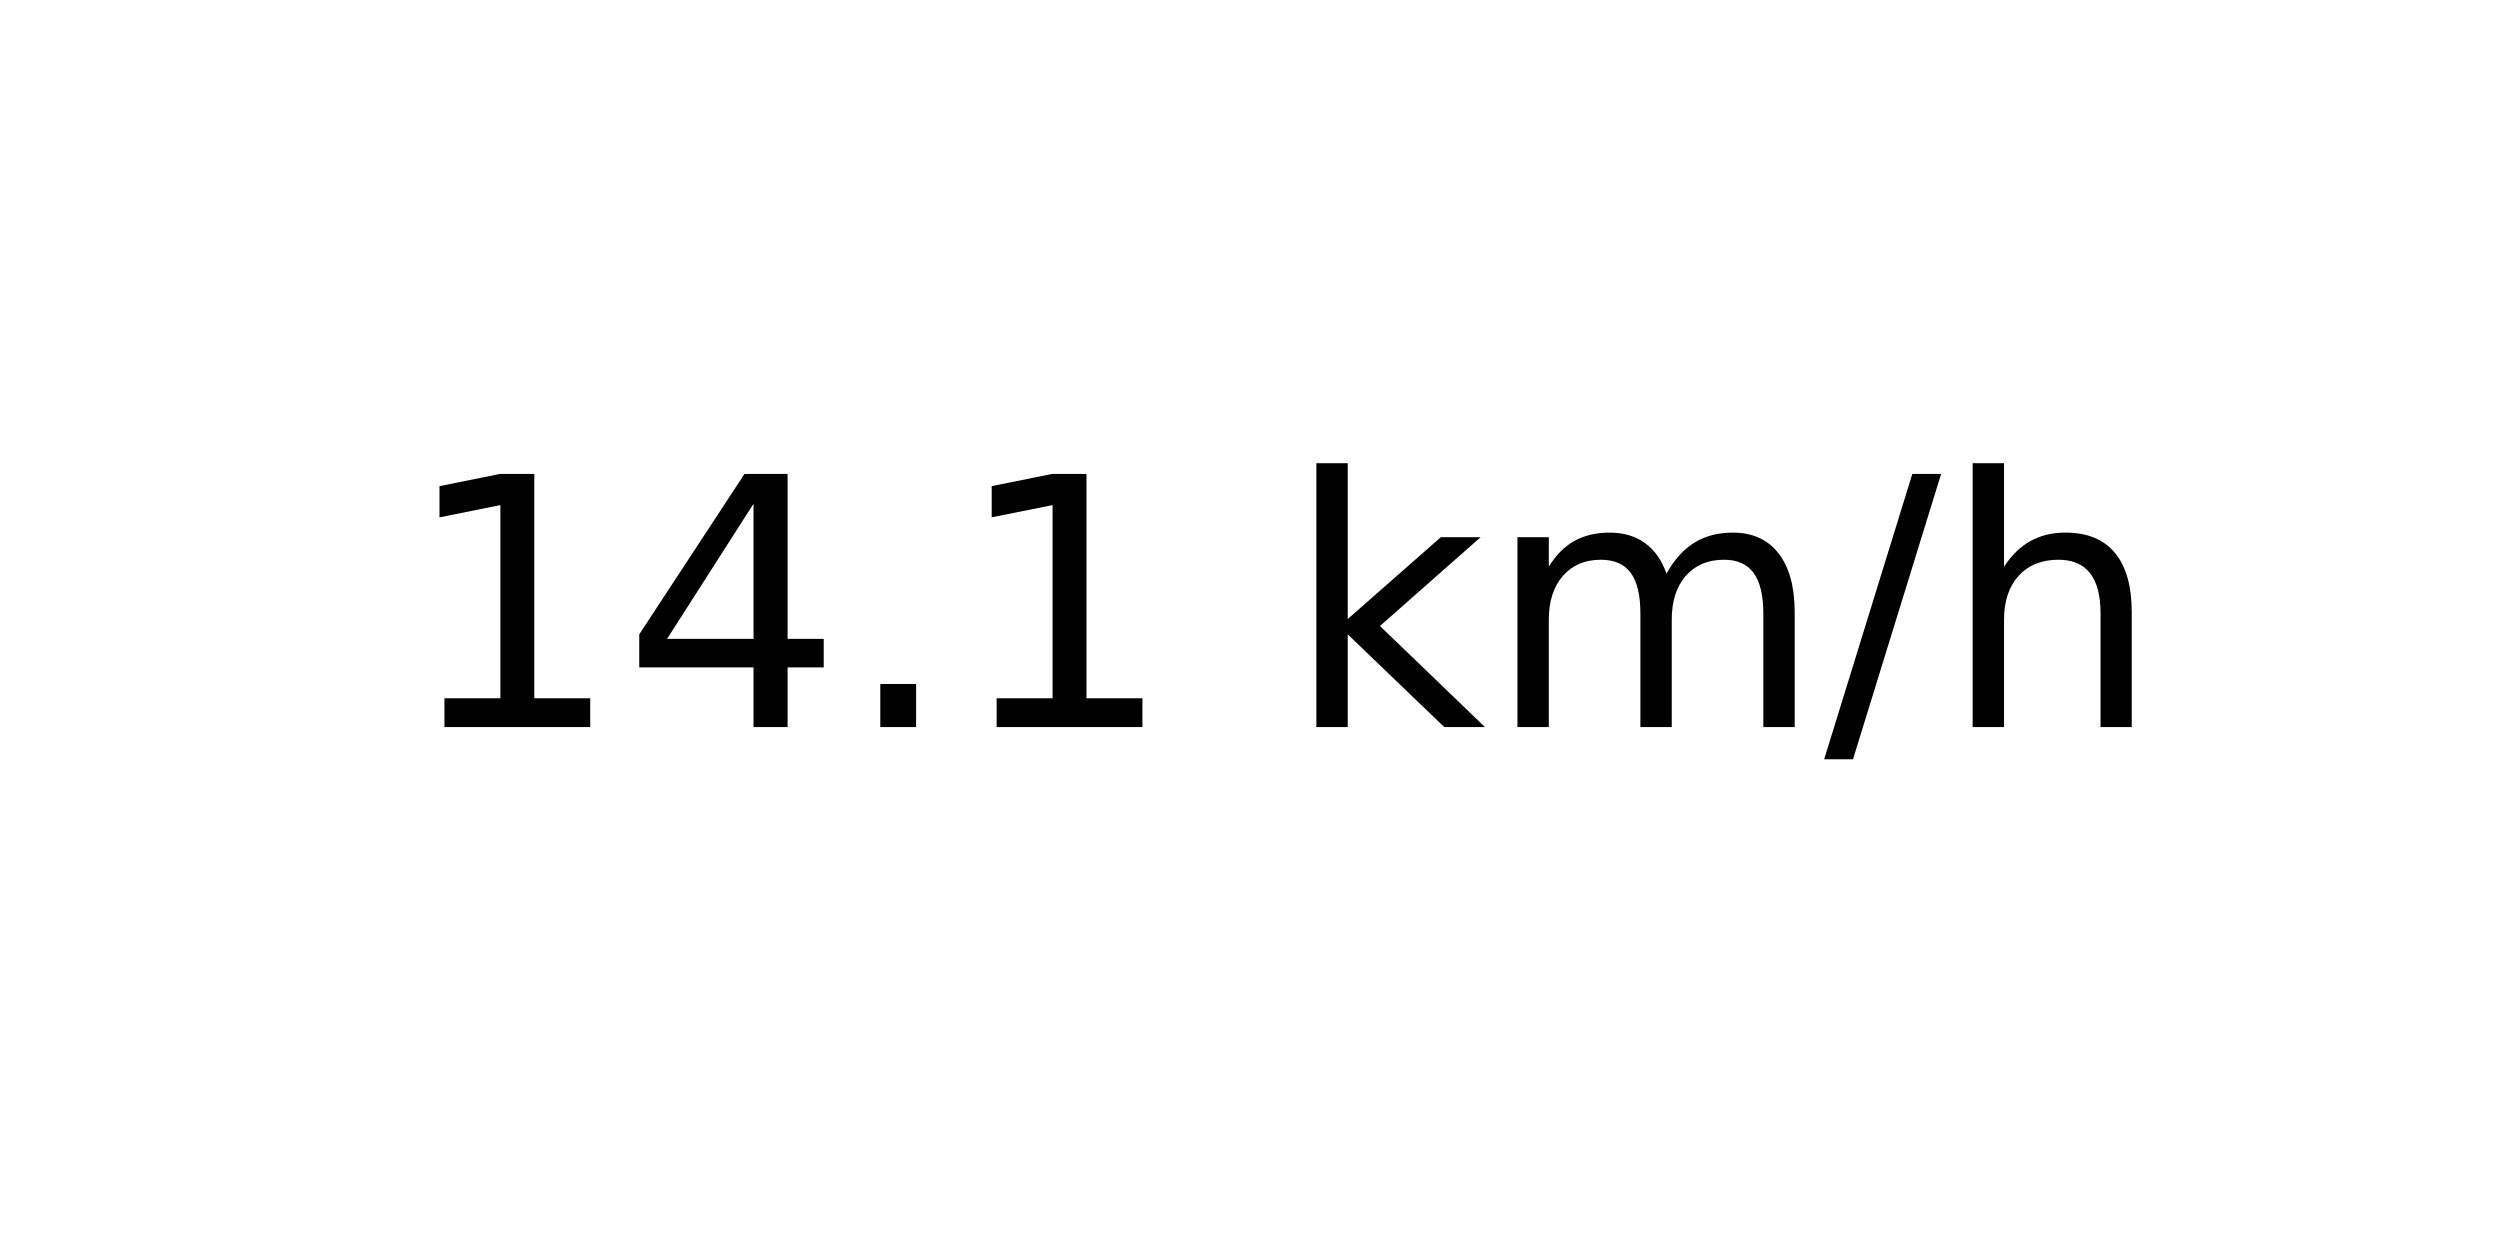
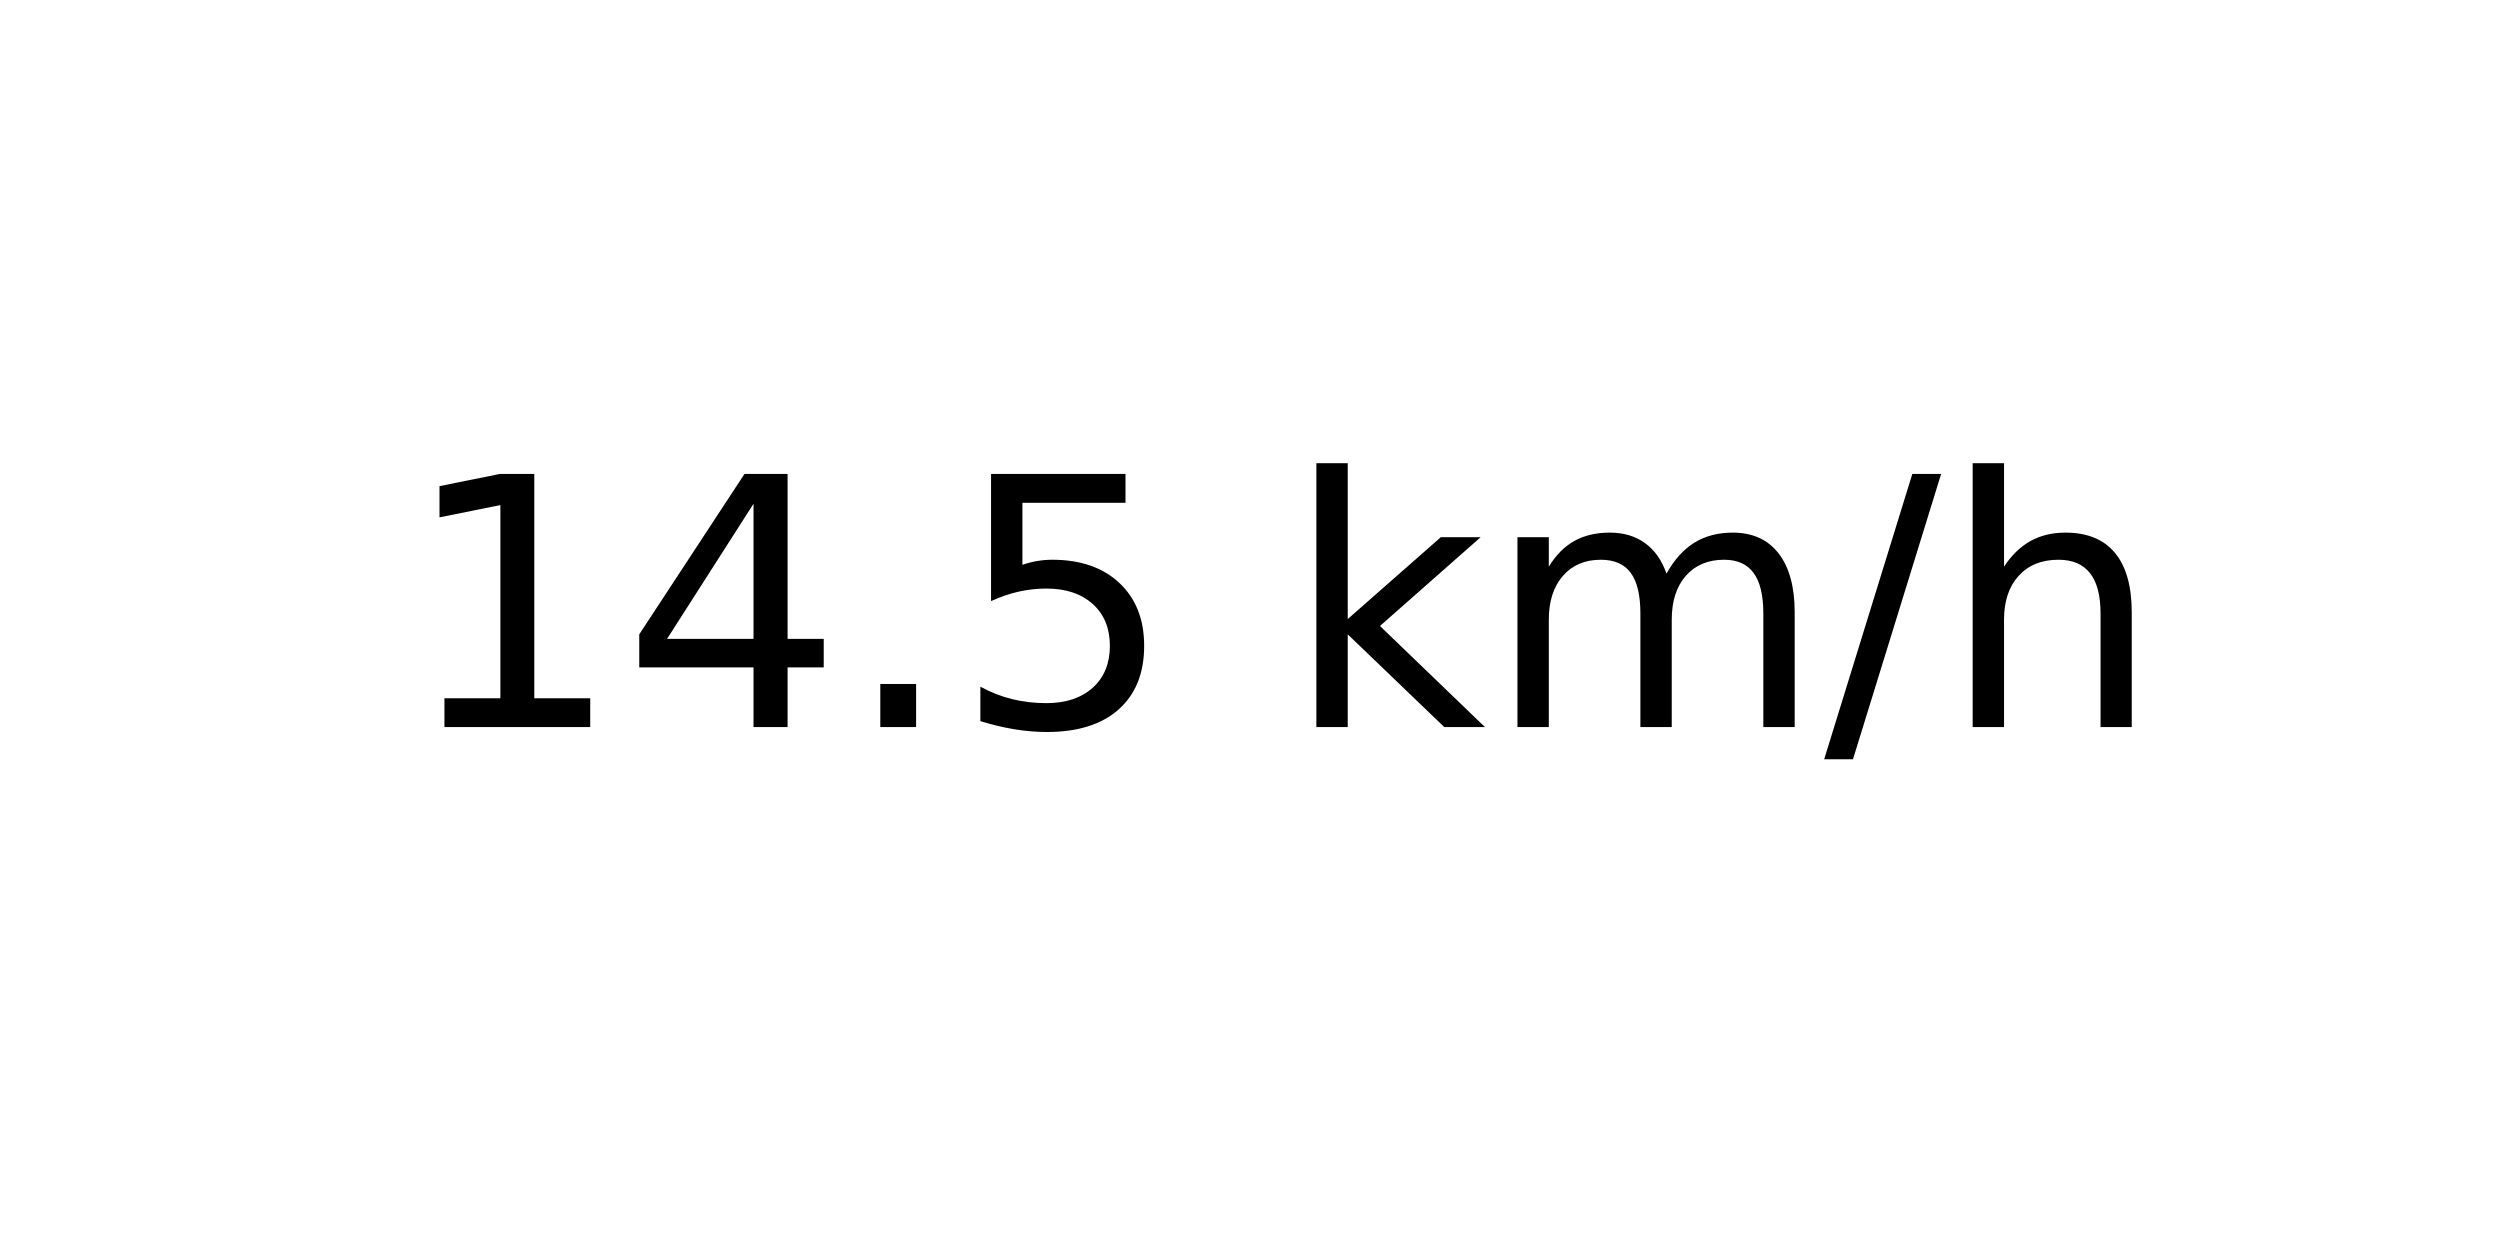
<svg xmlns="http://www.w3.org/2000/svg" xmlns:xlink="http://www.w3.org/1999/xlink" width="72pt" height="36pt" viewBox="0 0 72 36" version="1.1">
  <defs>
    <style type="text/css">*{stroke-linejoin: round; stroke-linecap: butt}</style>
  </defs>
  <g id="figure_1">
    <g id="axes_1">
      <g id="text_1">
        <g transform="translate(11.55937 20.93937) scale(0.1 -0.1)">
          <defs>
            <path id="DejaVuSans-31" d="M 794 531  L 1825 531  L 1825 4091  L 703 3866  L 703 4441  L 1819 4666  L 2450 4666  L 2450 531  L 3481 531  L 3481 0  L 794 0  L 794 531  z " transform="scale(0.015625)" />
            <path id="DejaVuSans-34" d="M 2419 4116  L 825 1625  L 2419 1625  L 2419 4116  z M 2253 4666  L 3047 4666  L 3047 1625  L 3713 1625  L 3713 1100  L 3047 1100  L 3047 0  L 2419 0  L 2419 1100  L 313 1100  L 313 1709  L 2253 4666  z " transform="scale(0.015625)" />
            <path id="DejaVuSans-2e" d="M 684 794  L 1344 794  L 1344 0  L 684 0  L 684 794  z " transform="scale(0.015625)" />
+             <path id="DejaVuSans-35" d="M 691 4666  L 3169 4666  L 3169 4134  L 1269 4134  L 1269 2991  Q 1406 3038 1543 3061  Q 1681 3084 1819 3084  Q 2600 3084 3056 2656  Q 3513 2228 3513 1497  Q 3513 744 3044 326  Q 2575 -91 1722 -91  Q 1428 -91 1123 -41  Q 819 9 494 109  L 494 744  Q 775 591 1075 516  Q 1375 441 1709 441  Q 2250 441 2565 725  Q 2881 1009 2881 1497  Q 2881 1984 2565 2268  Q 2250 2553 1709 2553  Q 1456 2553 1204 2497  Q 953 2441 691 2322  L 691 4666  z " transform="scale(0.015625)" />
            <path id="DejaVuSans-20" transform="scale(0.015625)" />
            <path id="DejaVuSans-6b" d="M 581 4863  L 1159 4863  L 1159 1991  L 2875 3500  L 3609 3500  L 1753 1863  L 3688 0  L 2938 0  L 1159 1709  L 1159 0  L 581 0  L 581 4863  z " transform="scale(0.015625)" />
            <path id="DejaVuSans-6d" d="M 3328 2828  Q 3544 3216 3844 3400  Q 4144 3584 4550 3584  Q 5097 3584 5394 3201  Q 5691 2819 5691 2113  L 5691 0  L 5113 0  L 5113 2094  Q 5113 2597 4934 2840  Q 4756 3084 4391 3084  Q 3944 3084 3684 2787  Q 3425 2491 3425 1978  L 3425 0  L 2847 0  L 2847 2094  Q 2847 2600 2669 2842  Q 2491 3084 2119 3084  Q 1678 3084 1418 2786  Q 1159 2488 1159 1978  L 1159 0  L 581 0  L 581 3500  L 1159 3500  L 1159 2956  Q 1356 3278 1631 3431  Q 1906 3584 2284 3584  Q 2666 3584 2933 3390  Q 3200 3197 3328 2828  z " transform="scale(0.015625)" />
            <path id="DejaVuSans-2f" d="M 1625 4666  L 2156 4666  L 531 -594  L 0 -594  L 1625 4666  z " transform="scale(0.015625)" />
            <path id="DejaVuSans-68" d="M 3513 2113  L 3513 0  L 2938 0  L 2938 2094  Q 2938 2591 2744 2837  Q 2550 3084 2163 3084  Q 1697 3084 1428 2787  Q 1159 2491 1159 1978  L 1159 0  L 581 0  L 581 4863  L 1159 4863  L 1159 2956  Q 1366 3272 1645 3428  Q 1925 3584 2291 3584  Q 2894 3584 3203 3211  Q 3513 2838 3513 2113  z " transform="scale(0.015625)" />
          </defs>
          <use xlink:href="#DejaVuSans-31" />
          <use xlink:href="#DejaVuSans-34" x="63.623" />
          <use xlink:href="#DejaVuSans-2e" x="127.246" />
-           <use xlink:href="#DejaVuSans-31" x="159.033" />
+           <use xlink:href="#DejaVuSans-35" x="159.033" />
          <use xlink:href="#DejaVuSans-20" x="222.656" />
          <use xlink:href="#DejaVuSans-6b" x="254.443" />
          <use xlink:href="#DejaVuSans-6d" x="312.354" />
          <use xlink:href="#DejaVuSans-2f" x="409.766" />
          <use xlink:href="#DejaVuSans-68" x="443.457" />
        </g>
      </g>
    </g>
  </g>
</svg>
